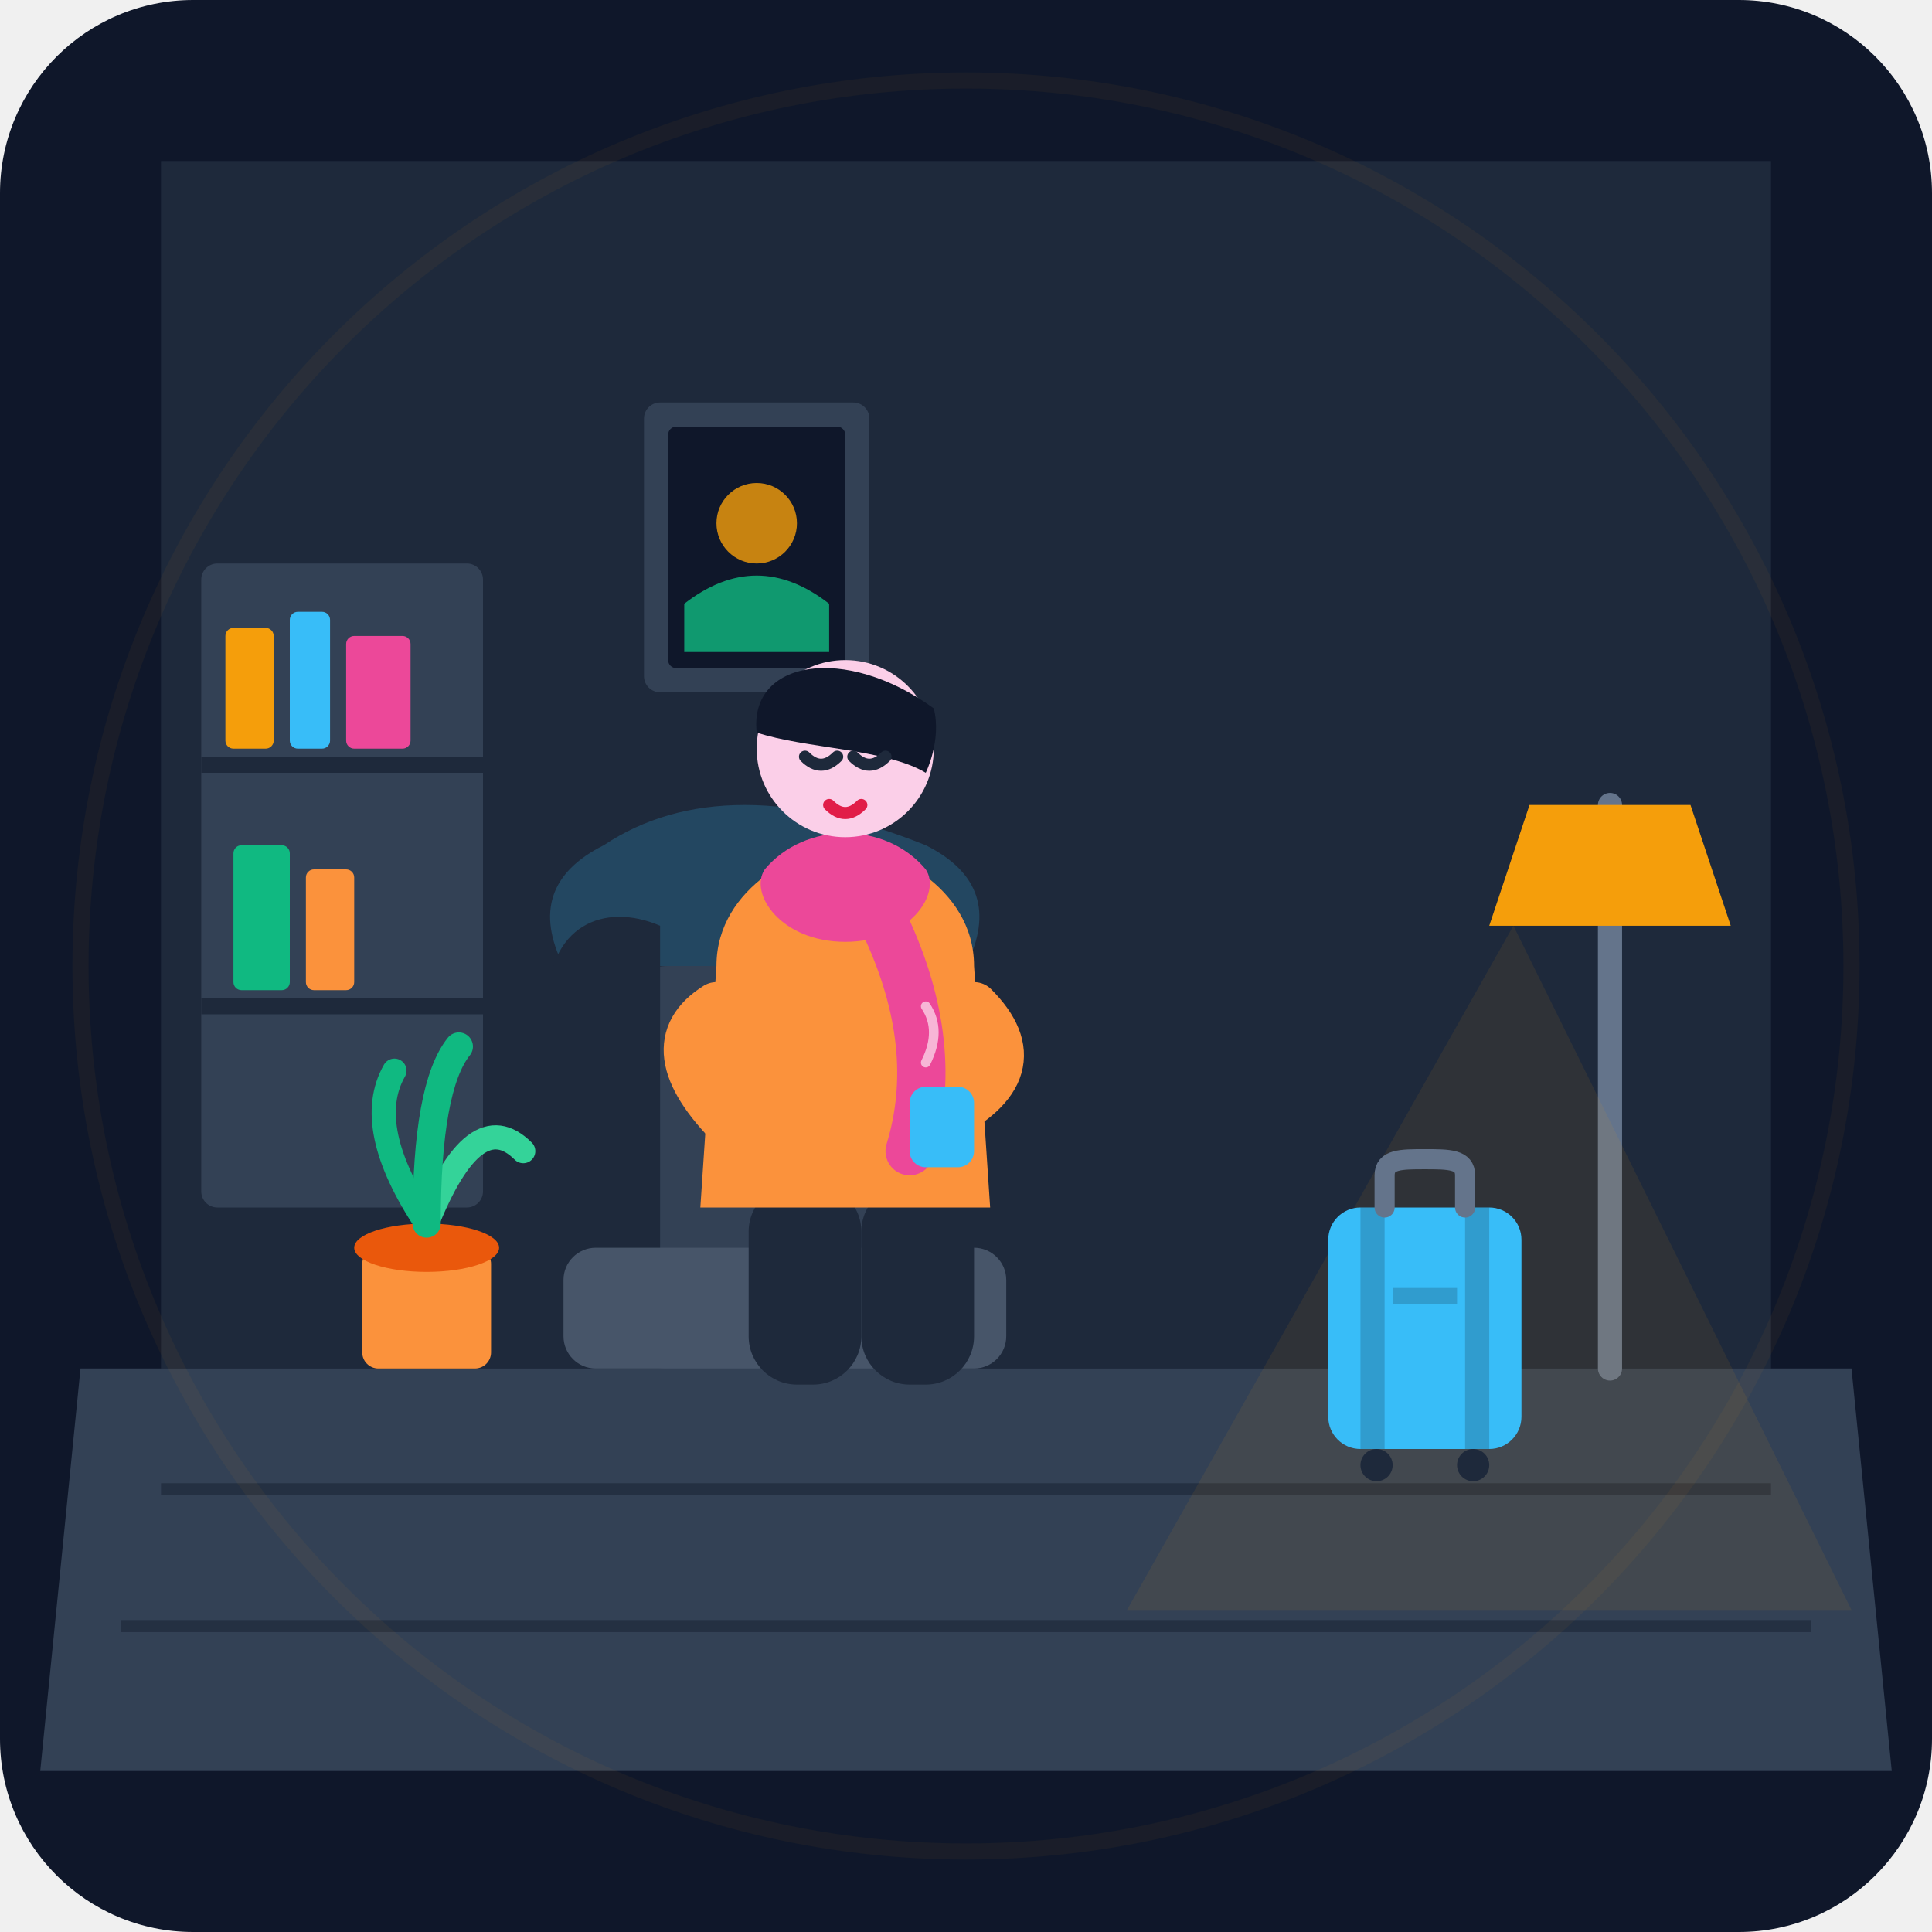
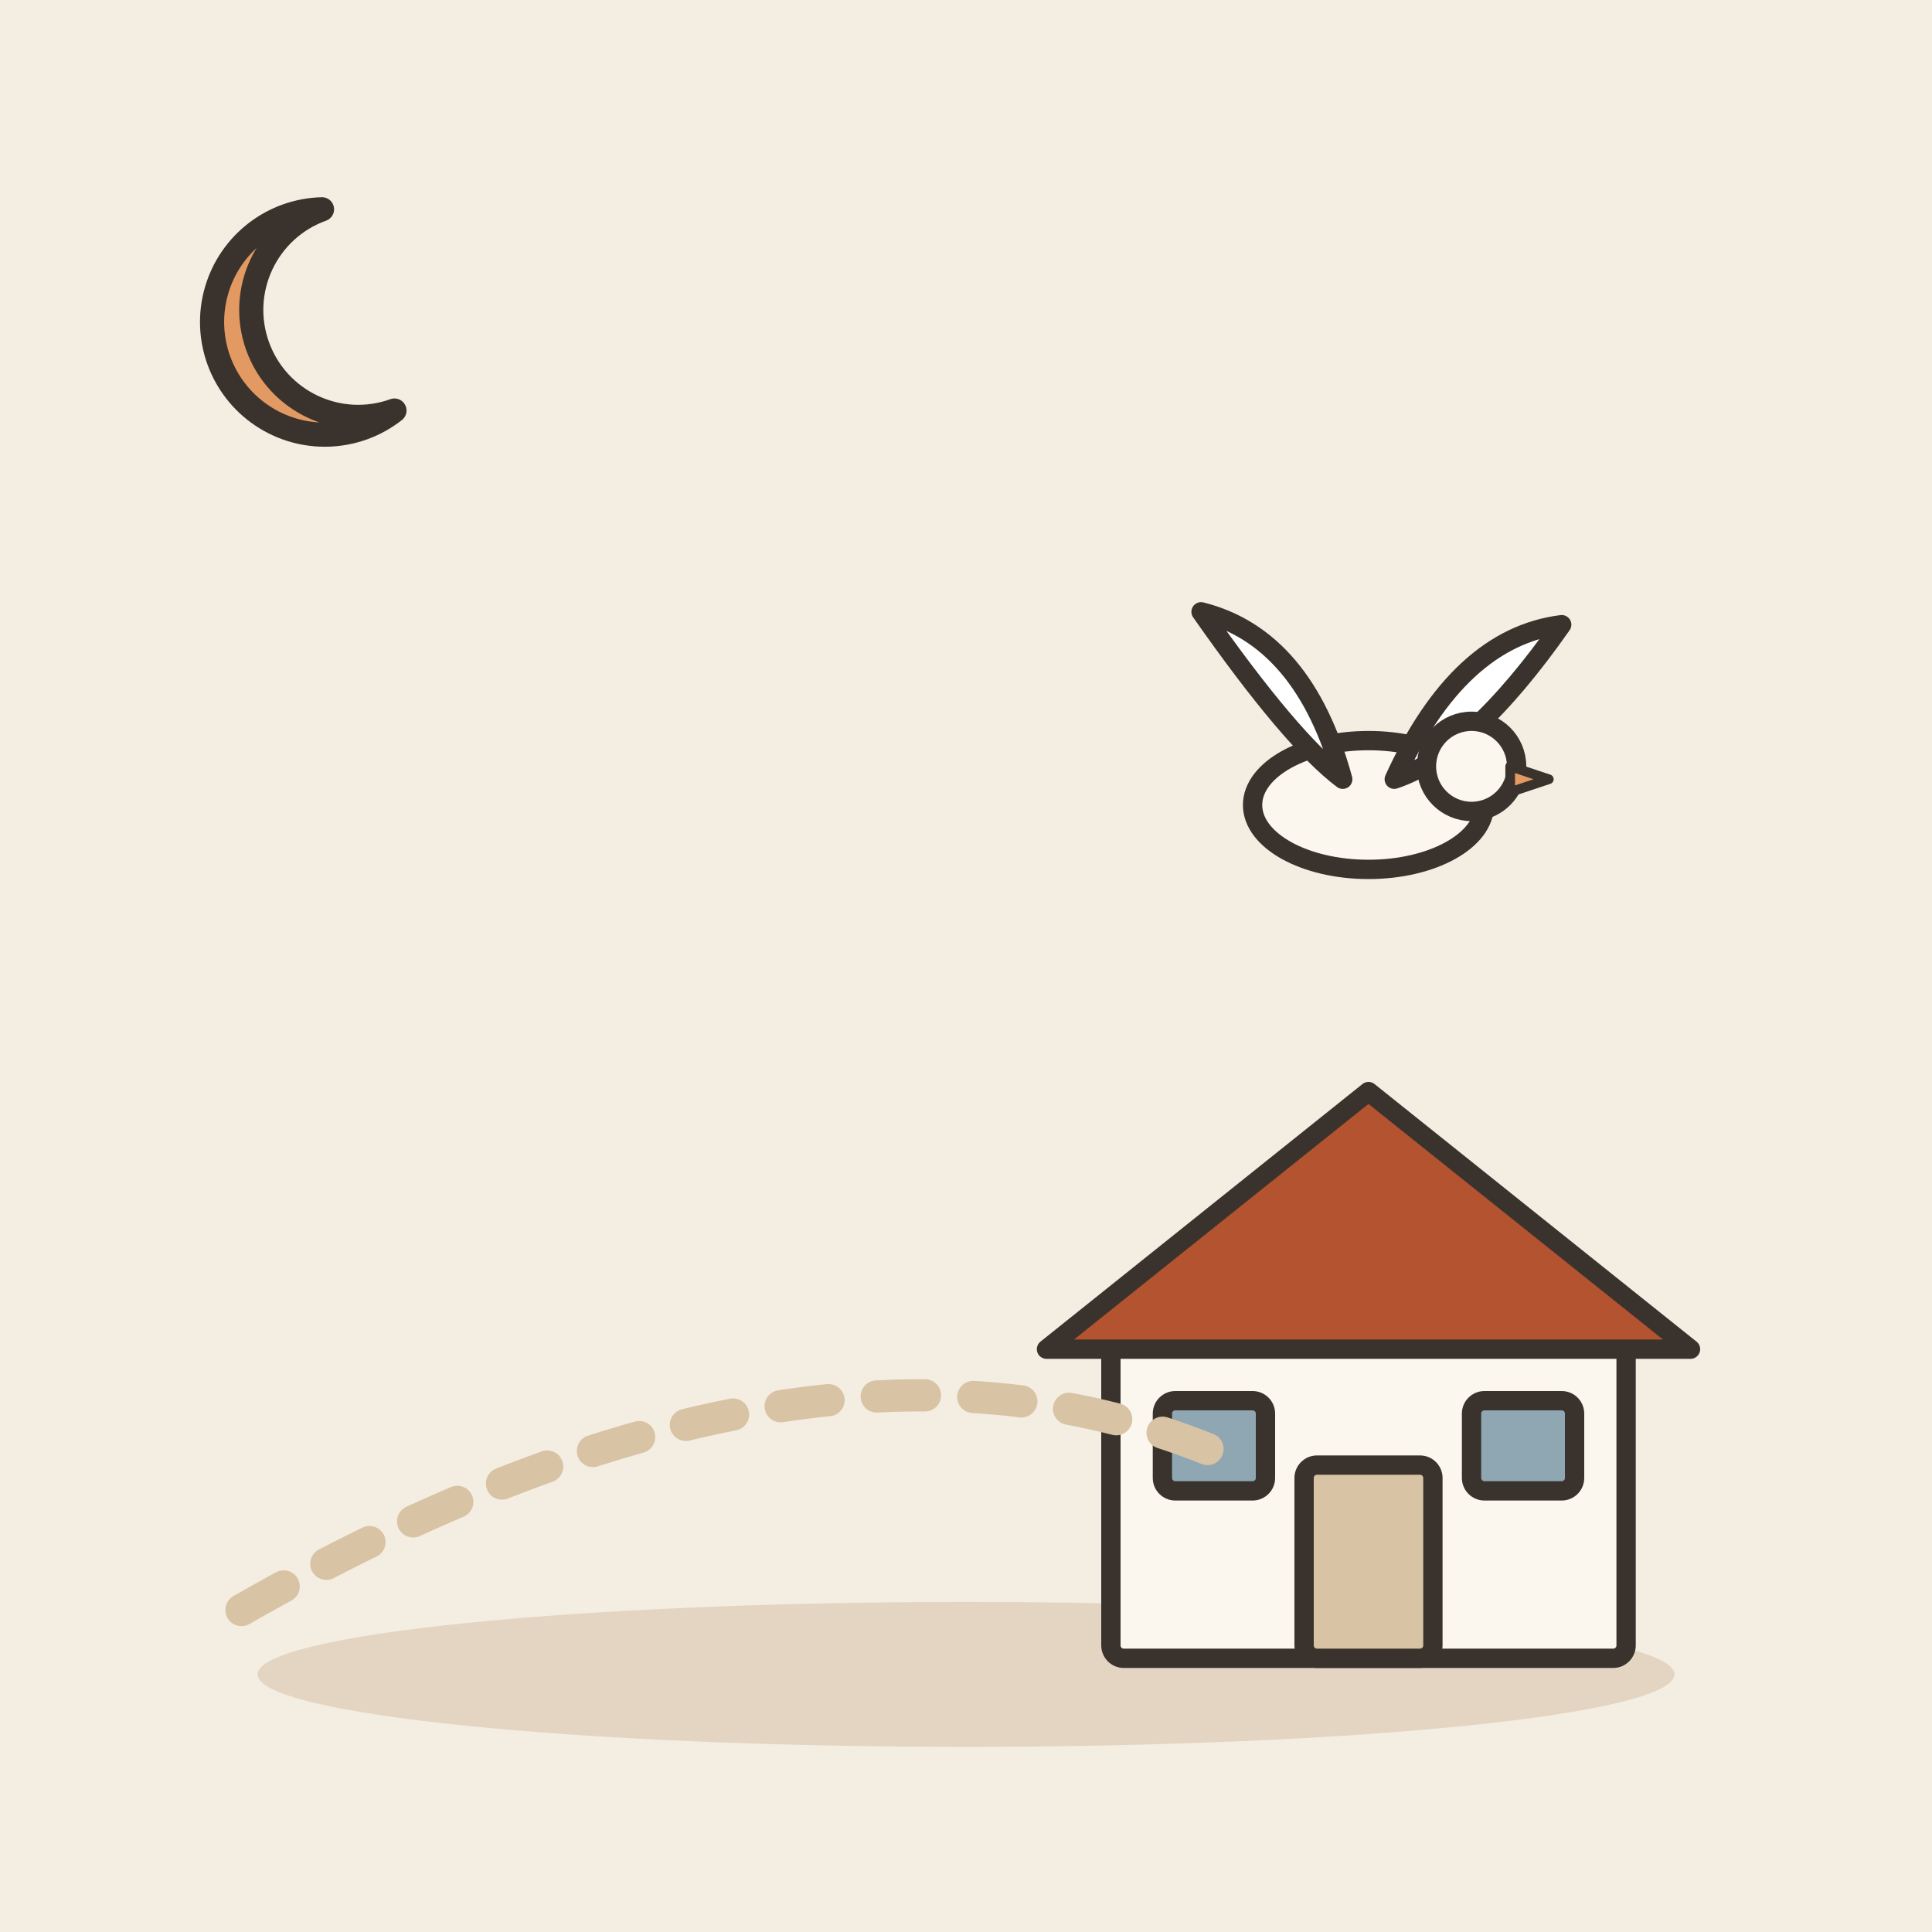
- <svg xmlns="http://www.w3.org/2000/svg" viewBox="0 0 240 240" width="100%" height="100%">
-   <rect width="240" height="240" rx="24" fill="#0f172a" />
-   <circle cx="180" cy="50" r="1.5" fill="#64748b" opacity="0.5" />
-   <circle cx="210" cy="70" r="1" fill="#64748b" opacity="0.4" />
-   <circle cx="150" cy="40" r="1" fill="#64748b" opacity="0.3" />
-   <rect x="130" y="55" width="80" height="95" rx="4" fill="#1e293b" />
-   <path d="M135 60 L205 60 L205 145 L135 145 Z" fill="#f59e0b" opacity="0.12" />
-   <line x1="170" y1="60" x2="170" y2="145" stroke="#334155" stroke-width="2" />
-   <line x1="135" y1="102" x2="205" y2="102" stroke="#334155" stroke-width="2" />
-   <path d="M130 145 H210 V150 H130 Z" fill="#334155" />
-   <rect x="20" y="20" width="200" height="150" fill="#1e293b" />
-   <path d="M10 170 L230 170 L235 220 L5 220 Z" fill="#334155" />
-   <path d="M20 185 L220 185" stroke="#1e293b" stroke-width="1.5" opacity="0.7" />
-   <path d="M15 202 L225 202" stroke="#1e293b" stroke-width="1.5" opacity="0.7" />
-   <rect x="25" y="70" width="35" height="80" rx="2" fill="#334155" />
-   <line x1="25" y1="95" x2="60" y2="95" stroke="#1e293b" stroke-width="2" />
-   <line x1="25" y1="125" x2="60" y2="125" stroke="#1e293b" stroke-width="2" />
-   <rect x="28" y="78" width="6" height="15" rx="1" fill="#f59e0b" />
-   <rect x="36" y="76" width="5" height="17" rx="1" fill="#38bdf8" />
-   <rect x="43" y="79" width="8" height="14" rx="1" fill="#ec4899" />
-   <rect x="29" y="105" width="7" height="18" rx="1" fill="#10b981" />
-   <rect x="38" y="108" width="6" height="15" rx="1" fill="#fb923c" />
-   <rect x="80" y="50" width="28" height="36" rx="2" fill="#334155" />
-   <rect x="83" y="53" width="22" height="30" rx="1" fill="#0f172a" />
-   <circle cx="94" cy="65" r="5" fill="#f59e0b" opacity="0.8" />
-   <path d="M85 75 Q94 68 103 75 V81 H85 Z" fill="#10b981" opacity="0.8" />
-   <line x1="200" y1="170" x2="200" y2="100" stroke="#64748b" stroke-width="3" stroke-linecap="round" />
-   <path d="M190 100 L210 100 L215 115 L185 115 Z" fill="#f59e0b" />
-   <path d="M188 115 L140 200 L230 200 Z" fill="#f59e0b" opacity="0.08" />
-   <path d="M70 120 Q65 110 75 105 Q90 95 115 105 Q125 110 120 120 Z" fill="#38bdf8" opacity="0.2" />
-   <rect x="75" y="120" width="45" height="50" rx="8" fill="#334155" />
-   <path d="M68 125 C68 115 75 112 82 115 L82 160 C75 160 68 150 68 140 Z" fill="#1e293b" />
-   <path d="M122 125 C122 115 115 112 108 115 L108 160 C115 160 122 150 122 140 Z" fill="#1e293b" />
-   <rect x="70" y="155" width="55" height="15" rx="4" fill="#475569" />
-   <g transform="translate(105, 115)">
-     <rect x="-12" y="32" width="14" height="25" rx="6" fill="#1e293b" />
-     <rect x="2" y="32" width="14" height="25" rx="6" fill="#1e293b" />
-     <path d="M-16 5 C-16 -5 -5 -10 0 -10 C5 -10 16 -5 16 5 L18 35 L-18 35 Z" fill="#fb923c" />
-     <path d="M-10 -7 C-5 -13 5 -13 10 -7 C12 -4 8 2 0 2 C-8 2 -12 -4 -10 -7 Z" fill="#ec4899" />
-     <path d="M5 0 Q12 15 8 28" fill="none" stroke="#ec4899" stroke-width="6" stroke-linecap="round" />
-     <circle cx="0" cy="-22" r="11" fill="#fbcfe8" />
-     <path d="M-11 -24 C-12 -33 0 -35 11 -27 C12 -23 10 -19 10 -19 C5 -22 -5 -22 -11 -24 Z" fill="#0f172a" />
-     <path d="M-5 -21 Q-3 -19 -1 -21" fill="none" stroke="#1e293b" stroke-width="1.5" stroke-linecap="round" />
-     <path d="M1 -21 Q3 -19 5 -21" fill="none" stroke="#1e293b" stroke-width="1.5" stroke-linecap="round" />
-     <path d="M-2 -15 Q0 -13 2 -15" fill="none" stroke="#e11d48" stroke-width="1.5" stroke-linecap="round" />
-     <path d="M-16 10 Q-24 15 -14 25" fill="none" stroke="#fb923c" stroke-width="6" stroke-linecap="round" />
-     <path d="M16 10 Q24 18 12 24" fill="none" stroke="#fb923c" stroke-width="6" stroke-linecap="round" />
-     <rect x="8" y="20" width="8" height="10" rx="2" fill="#38bdf8" />
-     <path d="M10 17 Q12 13 10 10" fill="none" stroke="#ffffff" stroke-width="1.2" stroke-linecap="round" opacity="0.6" />
+ <svg xmlns="http://www.w3.org/2000/svg" viewBox="0 0 240 240" data-style="editorial">
+   <rect width="240" height="240" fill="#F4EDE2" />
+   <ellipse cx="120" cy="208" rx="88" ry="9" fill="#E3D5C1" />
+   <g transform="translate(170 206) scale(0.8 0.8)">
+     <rect x="-40" y="-50" width="80" height="50" rx="2" fill="#FBF6EE" stroke="#3A332D" stroke-width="3" stroke-linecap="round" stroke-linejoin="round" />
+     <path d="M-50 -48L0 -88L50 -48Z" fill="#B4532F" stroke="#3A332D" stroke-width="3" stroke-linecap="round" stroke-linejoin="round" />
+     <rect x="-10" y="-30" width="20" height="30" rx="2" fill="#D8C3A5" stroke="#3A332D" stroke-width="3" stroke-linecap="round" stroke-linejoin="round" />
+     <rect x="-32" y="-40" width="16" height="14" rx="2" fill="#8FA7B3" stroke="#3A332D" stroke-width="3" stroke-linecap="round" stroke-linejoin="round" />
+     <rect x="16" y="-40" width="16" height="14" rx="2" fill="#8FA7B3" stroke="#3A332D" stroke-width="3" stroke-linecap="round" stroke-linejoin="round" />
  </g>
-   <g transform="translate(165, 140)">
-     <rect x="0" y="10" width="24" height="30" rx="4" fill="#38bdf8" />
-     <rect x="4" y="10" width="3" height="30" fill="#0f172a" opacity="0.2" />
-     <rect x="17" y="10" width="3" height="30" fill="#0f172a" opacity="0.2" />
-     <rect x="8" y="20" width="8" height="2" fill="#0f172a" opacity="0.2" />
-     <path d="M7 10 V6 C7 4 9 4 12 4 C15 4 17 4 17 6 V10" fill="none" stroke="#64748b" stroke-width="2.5" stroke-linecap="round" />
-     <circle cx="6" cy="42" r="2" fill="#1e293b" />
-     <circle cx="18" cy="42" r="2" fill="#1e293b" />
+   <g transform="translate(40 40)">
+     <path d="M0 -14A14 14 0 1 0 9 11A10 10 0 1 1 0 -14Z" fill="#E39A62" stroke="#3A332D" stroke-width="3" stroke-linecap="round" stroke-linejoin="round" />
  </g>
-   <g transform="translate(45, 135)">
-     <rect x="0" y="20" width="16" height="15" rx="2" fill="#fb923c" />
-     <ellipse cx="8" cy="20" rx="9" ry="3" fill="#ea580c" />
-     <path d="M8 17 Q0 5 4 -2" fill="none" stroke="#10b981" stroke-width="3" stroke-linecap="round" />
-     <path d="M8 17 Q14 2 20 8" fill="none" stroke="#34d399" stroke-width="3" stroke-linecap="round" />
-     <path d="M8 17 Q8 0 12 -5" fill="none" stroke="#10b981" stroke-width="3.5" stroke-linecap="round" />
+   <path d="M30 200Q100 160 150 180" fill="none" stroke="#D8C3A5" stroke-width="4" stroke-linecap="round" stroke-linejoin="round" stroke-dasharray="6 6" />
+   <g transform="translate(170 100) scale(0.8 0.8)">
+     <ellipse cx="0" cy="0" rx="18" ry="10" fill="#FBF6EE" stroke="#3A332D" stroke-width="3" stroke-linecap="round" stroke-linejoin="round" />
+     <path d="M-4 -4Q-10 -26 -26 -30Q-12 -10 -4 -4Z" fill="#FFFFFF" stroke="#3A332D" stroke-width="3" stroke-linecap="round" stroke-linejoin="round" />
+     <path d="M4 -4Q14 -26 30 -28Q16 -8 4 -4Z" fill="#FFFFFF" stroke="#3A332D" stroke-width="3" stroke-linecap="round" stroke-linejoin="round" />
+     <circle cx="16" cy="-6" r="7" fill="#FBF6EE" stroke="#3A332D" stroke-width="3" stroke-linecap="round" stroke-linejoin="round" />
+     <path d="M22 -6L28 -4L22 -2Z" fill="#E39A62" stroke="#3A332D" stroke-width="1.5" stroke-linecap="round" stroke-linejoin="round" />
  </g>
-   <circle cx="120" cy="120" r="110" fill="none" stroke="#f59e0b" stroke-width="2" opacity="0.05" />
</svg>
